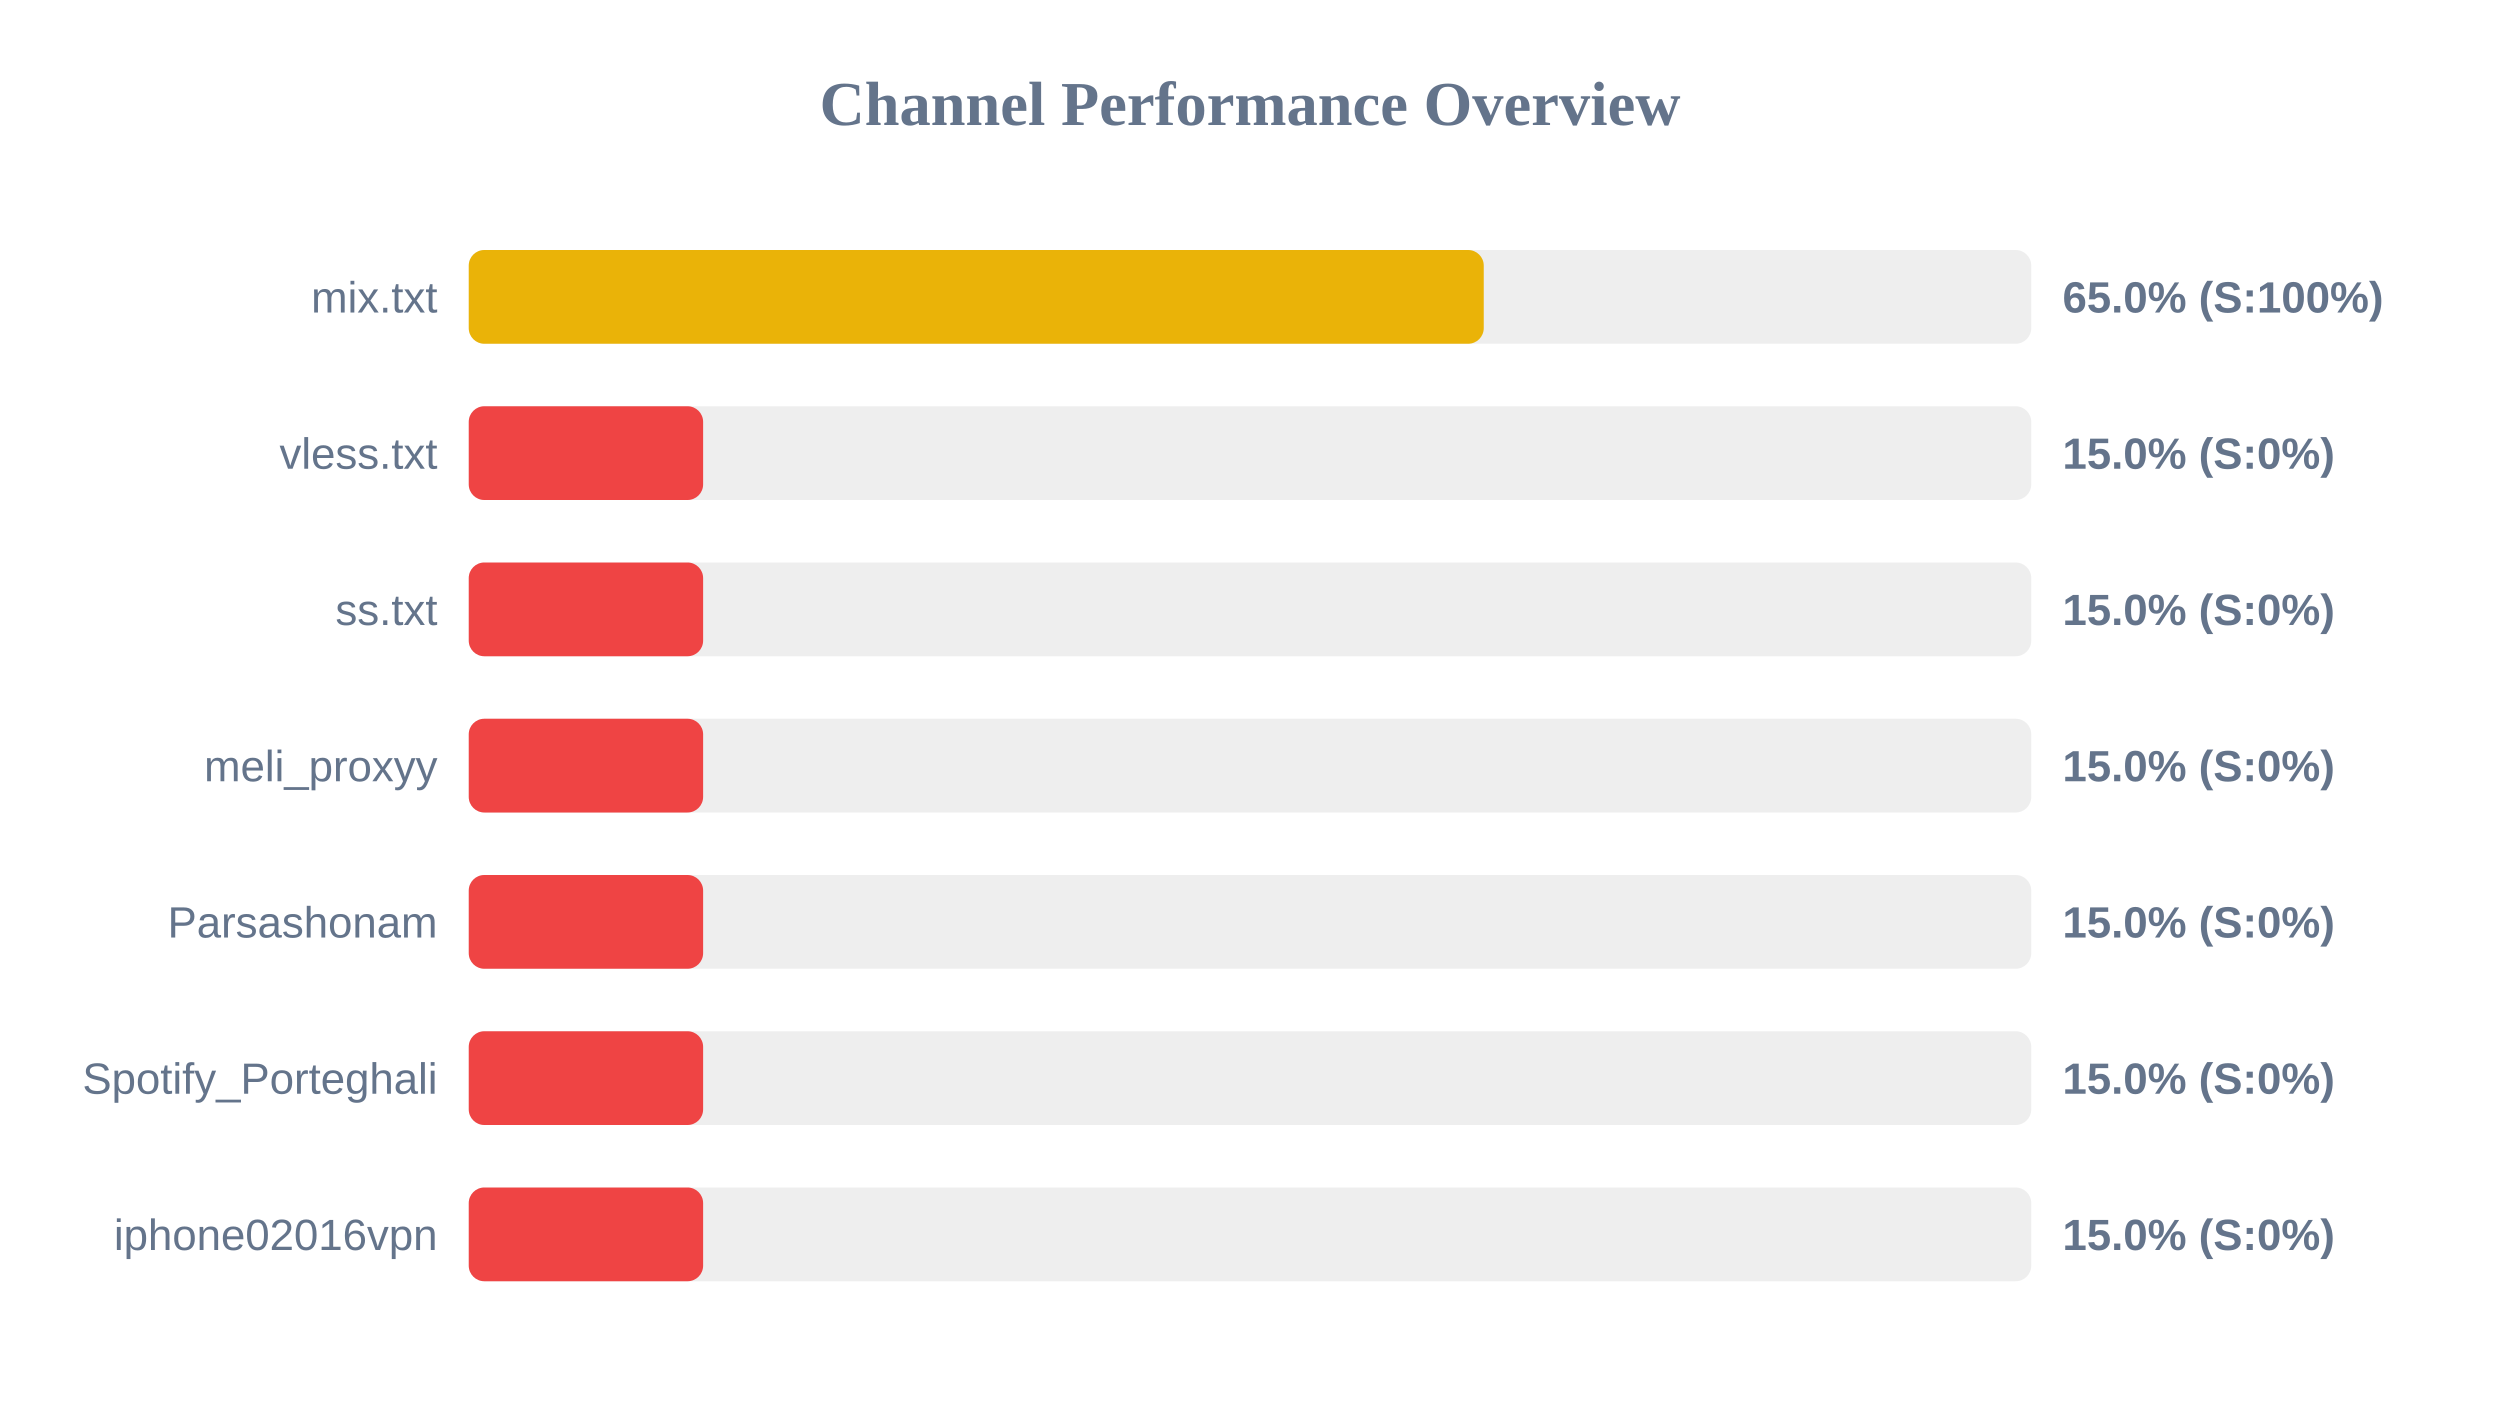
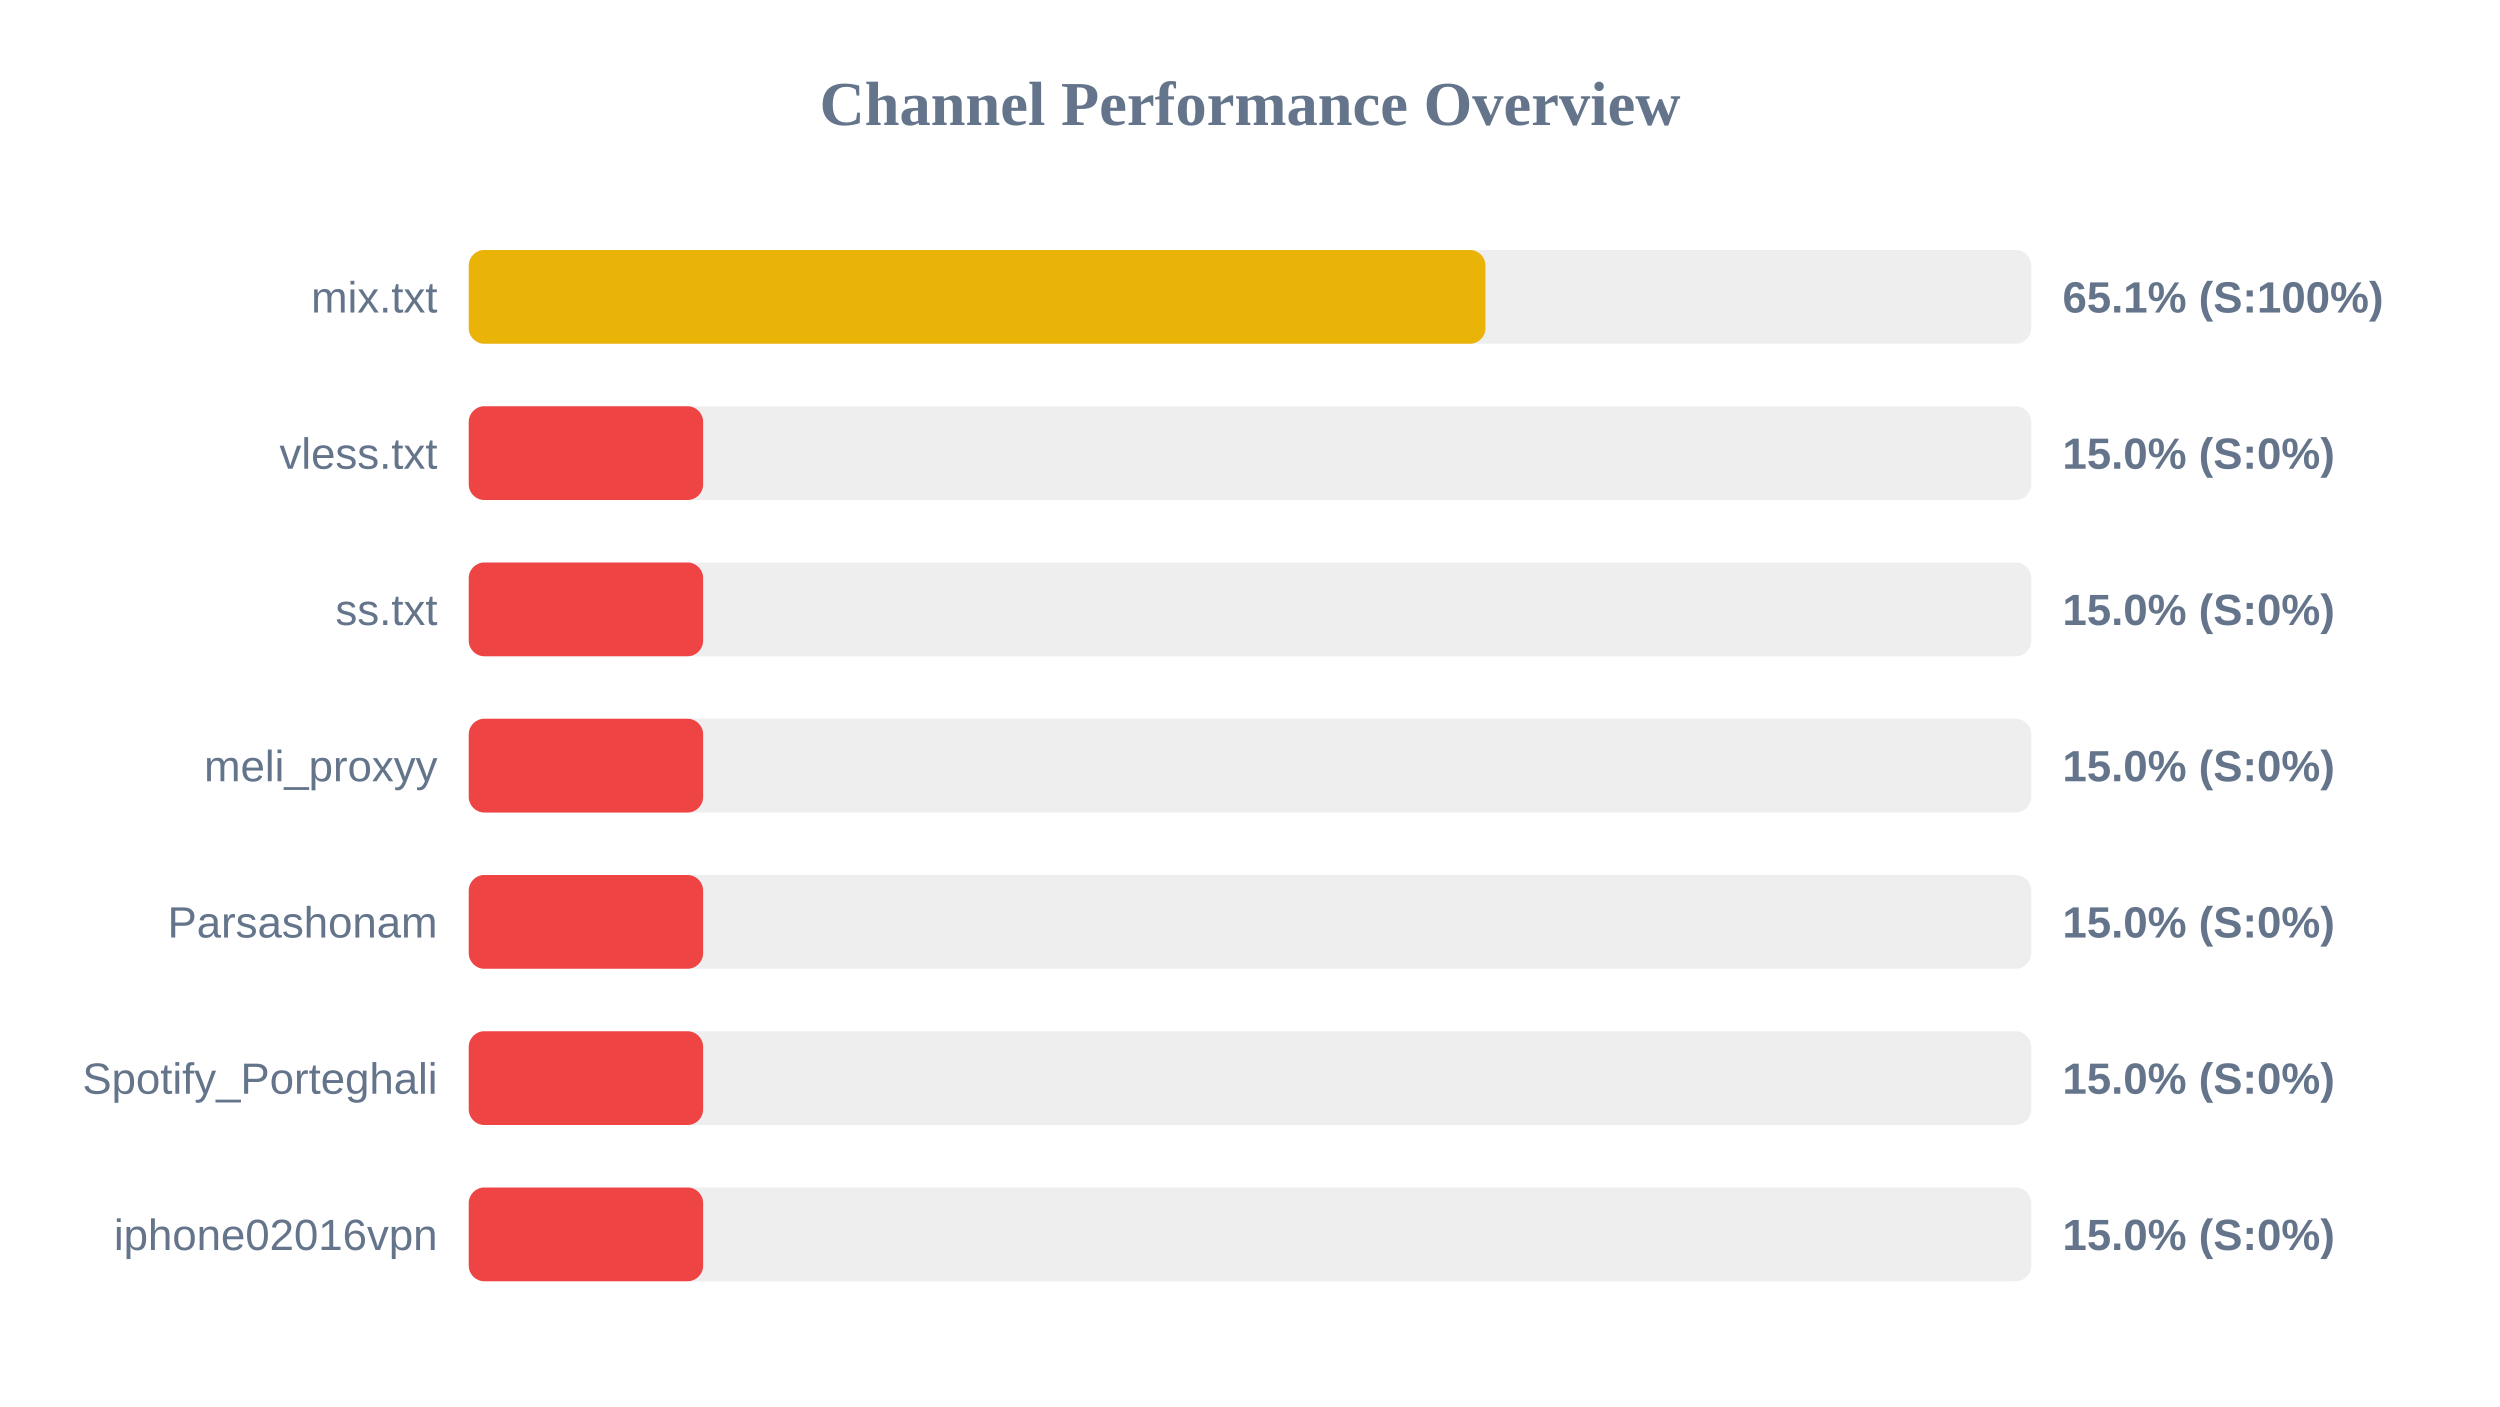
<svg xmlns="http://www.w3.org/2000/svg" width="800" height="450" version="1.1">
  <style>
        .row { font: 14px Arial; fill: #64748b; }
        .score { font: bold 14px Arial; fill: #64748b; }
    </style>
  <text x="400" y="40" text-anchor="middle" font-size="20px" font-weight="bold" fill="#64748b">Channel Performance Overview</text>
  <rect x="150" y="80" width="500" height="30" fill="#eee" rx="5" />
-   <rect x="150" y="80" width="324.8" height="30" fill="#eab308" rx="5" />
+   <rect x="150" y="80" width="325.35" height="30" fill="#eab308" rx="5" />
  <text x="140" y="100" text-anchor="end" class="row">mix.txt</text>
-   <text x="660" y="100" text-anchor="start" class="score">65.0% (S:100%)</text>
+   <text x="660" y="100" text-anchor="start" class="score">65.1% (S:100%)</text>
  <rect x="150" y="130" width="500" height="30" fill="#eee" rx="5" />
  <rect x="150" y="130" width="75.0" height="30" fill="#ef4444" rx="5" />
  <text x="140" y="150" text-anchor="end" class="row">vless.txt</text>
  <text x="660" y="150" text-anchor="start" class="score">15.0% (S:0%)</text>
  <rect x="150" y="180" width="500" height="30" fill="#eee" rx="5" />
  <rect x="150" y="180" width="75.0" height="30" fill="#ef4444" rx="5" />
  <text x="140" y="200" text-anchor="end" class="row">ss.txt</text>
  <text x="660" y="200" text-anchor="start" class="score">15.0% (S:0%)</text>
  <rect x="150" y="230" width="500" height="30" fill="#eee" rx="5" />
  <rect x="150" y="230" width="75.0" height="30" fill="#ef4444" rx="5" />
  <text x="140" y="250" text-anchor="end" class="row">meli_proxyy</text>
  <text x="660" y="250" text-anchor="start" class="score">15.0% (S:0%)</text>
  <rect x="150" y="280" width="500" height="30" fill="#eee" rx="5" />
  <rect x="150" y="280" width="75.0" height="30" fill="#ef4444" rx="5" />
  <text x="140" y="300" text-anchor="end" class="row">Parsashonam</text>
  <text x="660" y="300" text-anchor="start" class="score">15.0% (S:0%)</text>
  <rect x="150" y="330" width="500" height="30" fill="#eee" rx="5" />
  <rect x="150" y="330" width="75.0" height="30" fill="#ef4444" rx="5" />
  <text x="140" y="350" text-anchor="end" class="row">Spotify_Porteghali</text>
  <text x="660" y="350" text-anchor="start" class="score">15.0% (S:0%)</text>
  <rect x="150" y="380" width="500" height="30" fill="#eee" rx="5" />
  <rect x="150" y="380" width="75.0" height="30" fill="#ef4444" rx="5" />
  <text x="140" y="400" text-anchor="end" class="row">iphone02016vpn</text>
  <text x="660" y="400" text-anchor="start" class="score">15.0% (S:0%)</text>
</svg>
